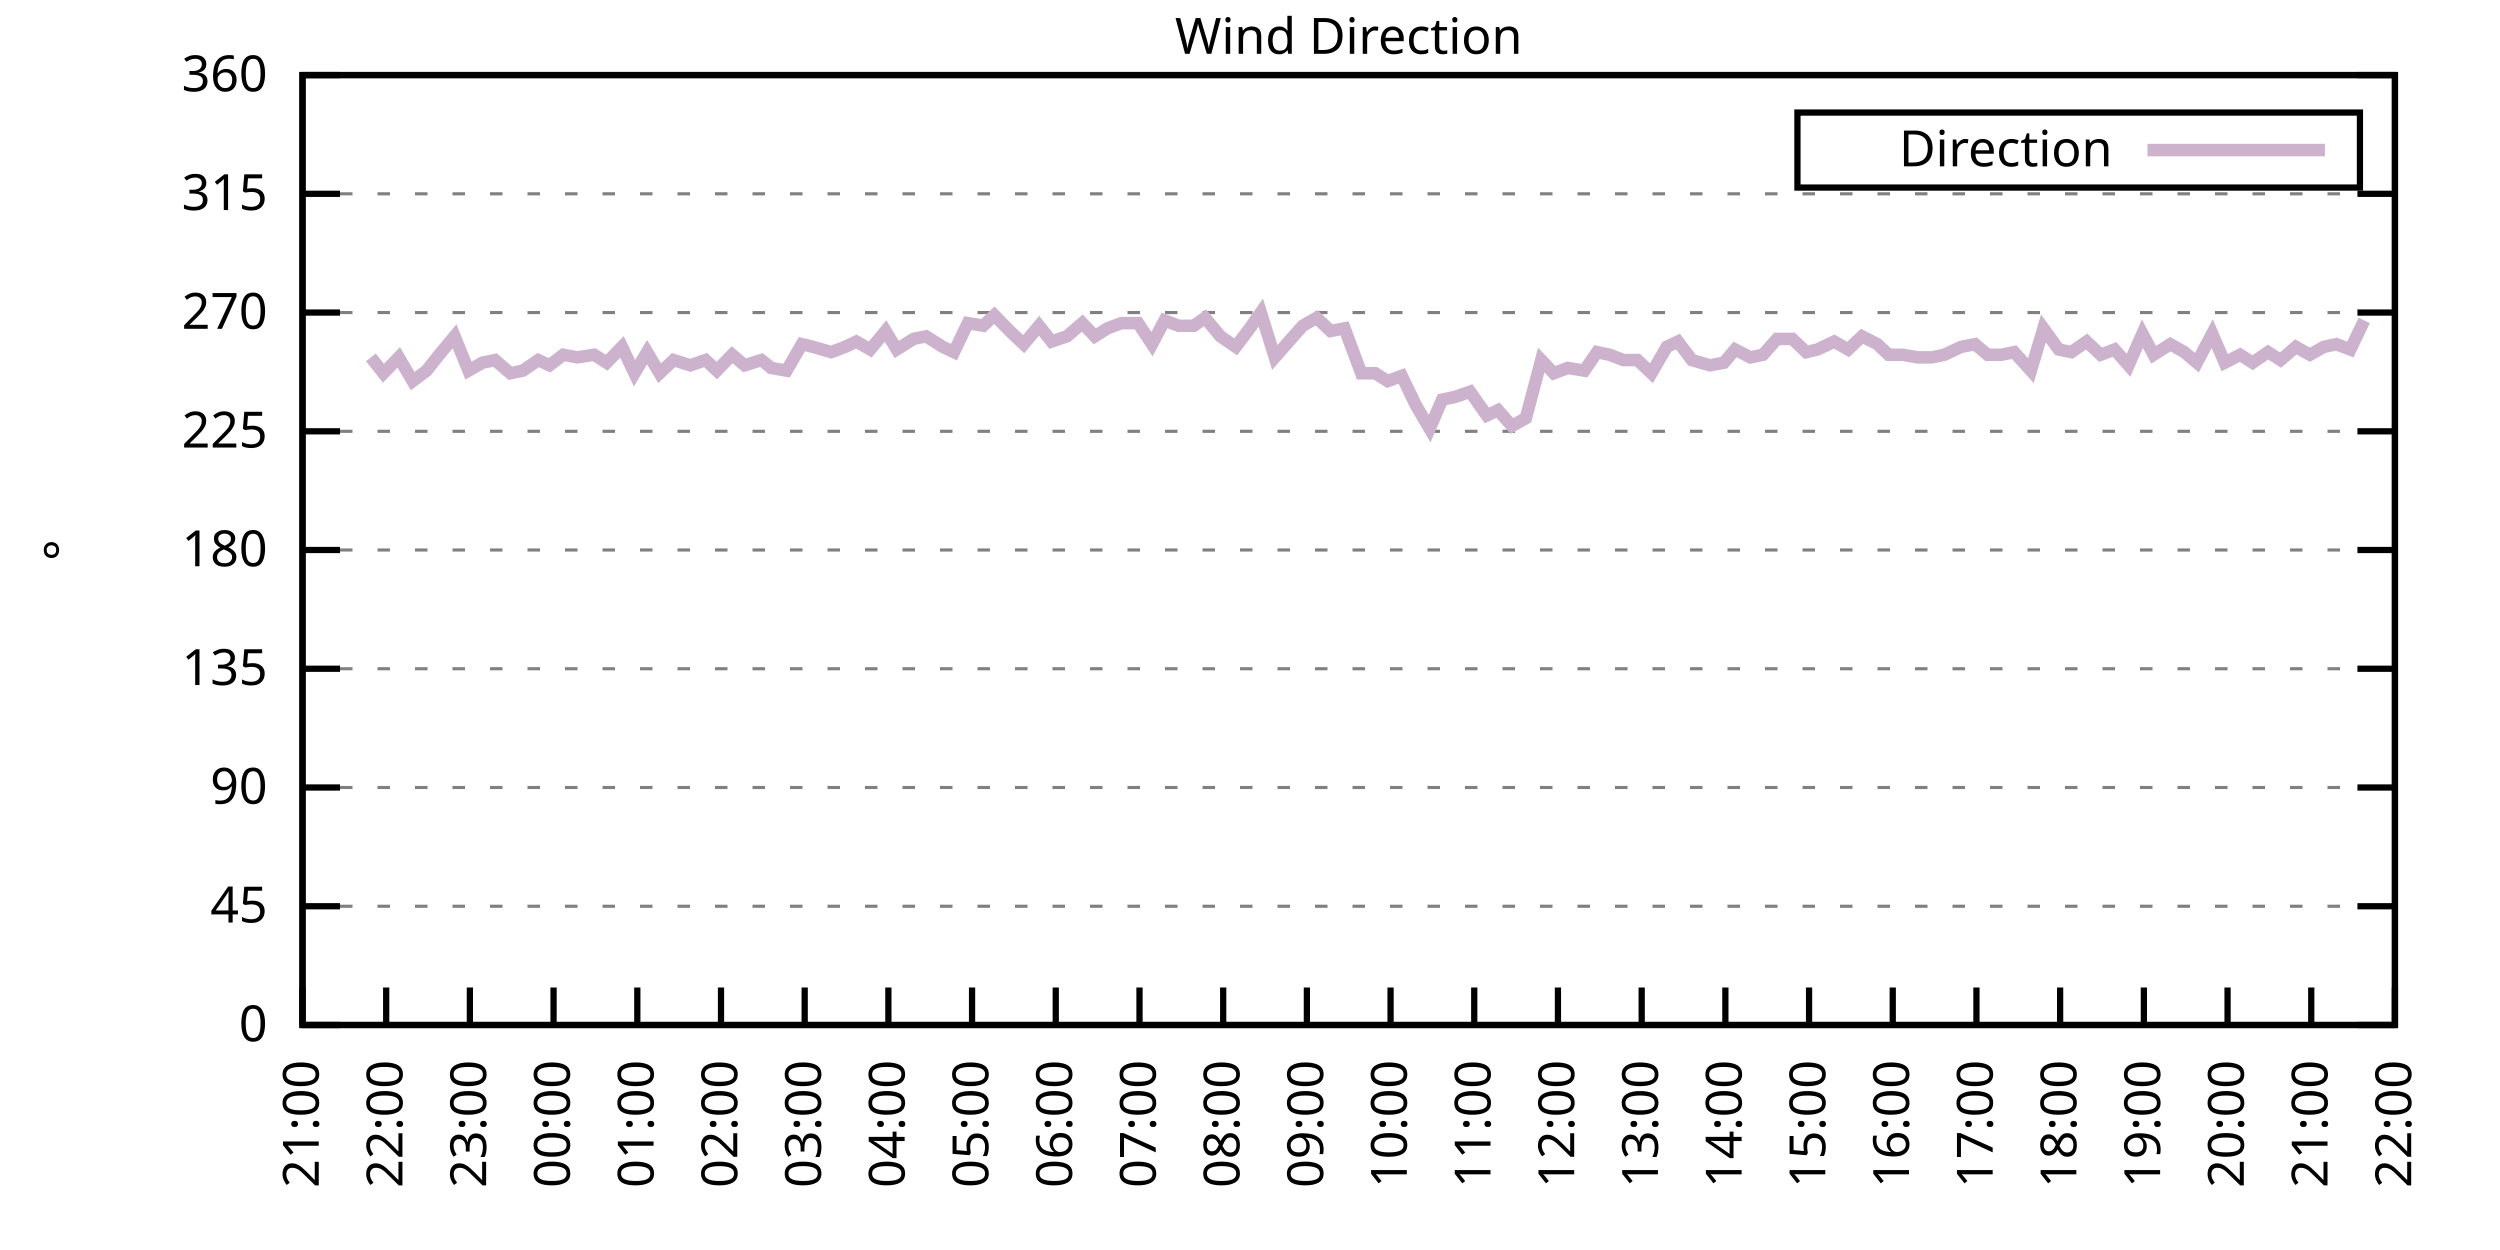
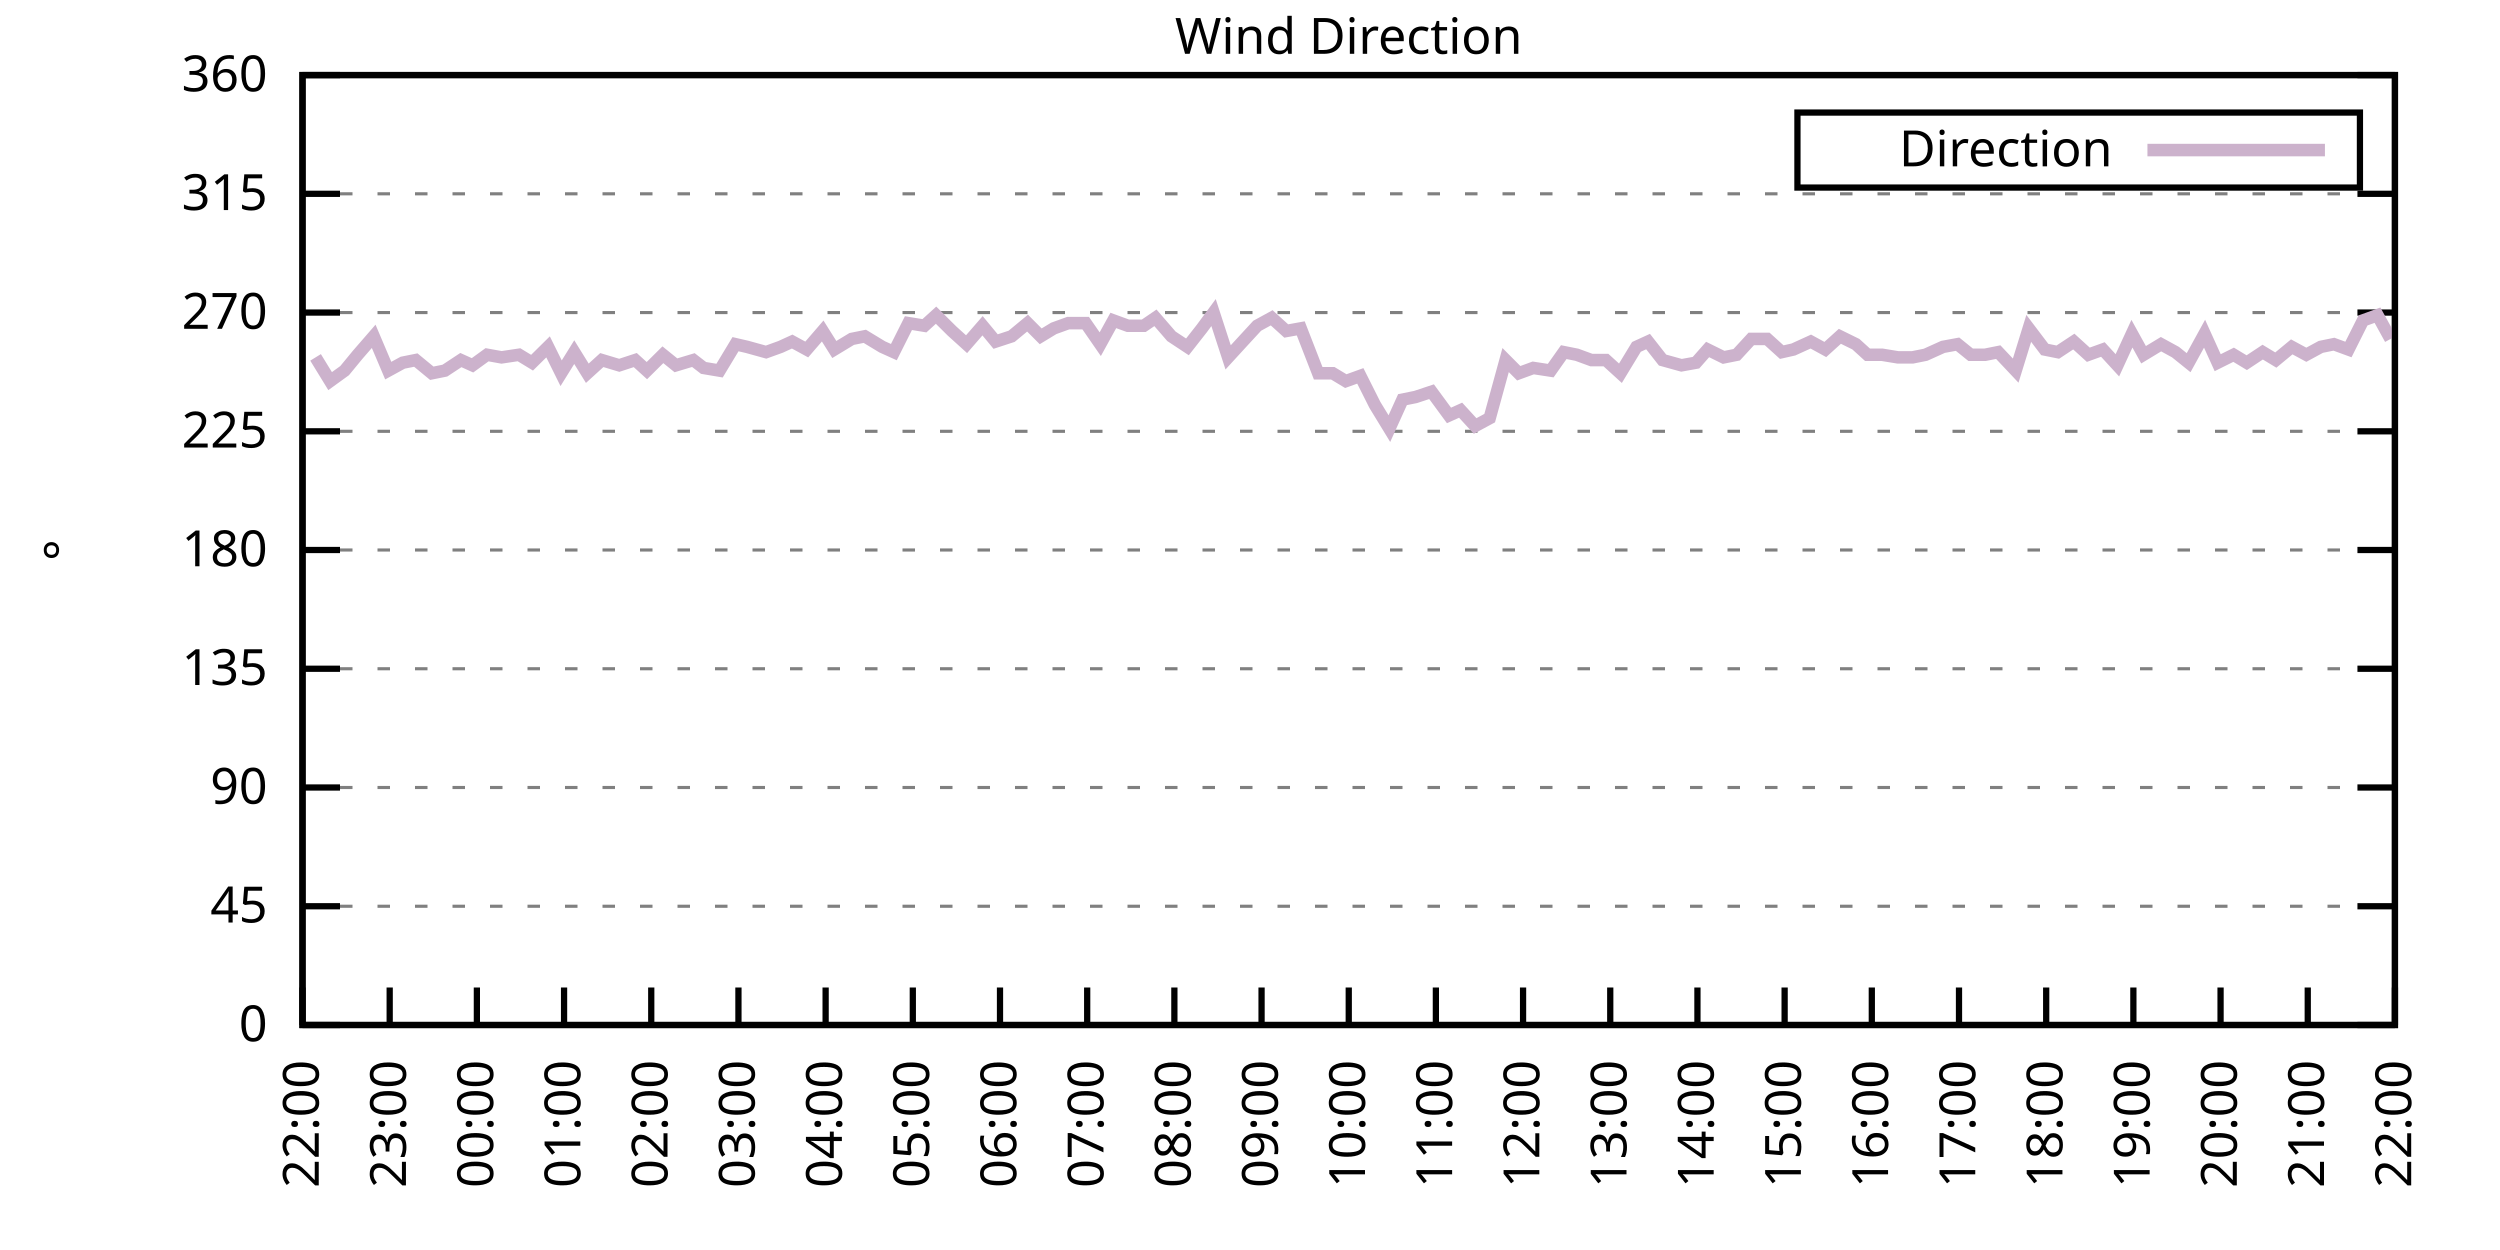
<svg xmlns="http://www.w3.org/2000/svg" xmlns:xlink="http://www.w3.org/1999/xlink" width="400" height="200" viewBox="0 0 400 200">
  <g id="gnuplot_canvas">
    <rect x="0" y="0" width="400" height="200" fill="none" />
    <defs>
      <circle id="gpDot" r="0.5" stroke-width="0.5" stroke="currentColor" />
      <path id="gpPt0" stroke-width="0.333" stroke="currentColor" d="M-1,0 h2 M0,-1 v2" />
      <path id="gpPt1" stroke-width="0.333" stroke="currentColor" d="M-1,-1 L1,1 M1,-1 L-1,1" />
      <path id="gpPt2" stroke-width="0.333" stroke="currentColor" d="M-1,0 L1,0 M0,-1 L0,1 M-1,-1 L1,1 M-1,1 L1,-1" />
      <rect id="gpPt3" stroke-width="0.333" stroke="currentColor" x="-1" y="-1" width="2" height="2" />
      <rect id="gpPt4" stroke-width="0.333" stroke="currentColor" fill="currentColor" x="-1" y="-1" width="2" height="2" />
      <circle id="gpPt5" stroke-width="0.333" stroke="currentColor" cx="0" cy="0" r="1" />
      <use xlink:href="#gpPt5" id="gpPt6" fill="currentColor" stroke="none" />
      <path id="gpPt7" stroke-width="0.333" stroke="currentColor" d="M0,-1.33 L-1.33,0.67 L1.33,0.67 z" />
      <use xlink:href="#gpPt7" id="gpPt8" fill="currentColor" stroke="none" />
      <use xlink:href="#gpPt7" id="gpPt9" stroke="currentColor" transform="rotate(180)" />
      <use xlink:href="#gpPt9" id="gpPt10" fill="currentColor" stroke="none" />
      <use xlink:href="#gpPt3" id="gpPt11" stroke="currentColor" transform="rotate(45)" />
      <use xlink:href="#gpPt11" id="gpPt12" fill="currentColor" stroke="none" />
      <path id="gpPt13" stroke-width="0.333" stroke="currentColor" d="M0,1.330 L1.265,0.411 L0.782,-1.067 L-0.782,-1.076 L-1.265,0.411 z" />
      <use xlink:href="#gpPt13" id="gpPt14" fill="currentColor" stroke="none" />
      <filter id="textbox" filterUnits="objectBoundingBox" x="0" y="0" height="1" width="1">
        <feFlood flood-color="white" flood-opacity="1" result="bgnd" />
        <feComposite in="SourceGraphic" in2="bgnd" operator="atop" />
      </filter>
      <filter id="greybox" filterUnits="objectBoundingBox" x="0" y="0" height="1" width="1">
        <feFlood flood-color="lightgrey" flood-opacity="1" result="grey" />
        <feComposite in="SourceGraphic" in2="grey" operator="atop" />
      </filter>
    </defs>
    <g fill="none" color="white" stroke="currentColor" stroke-width="1.00" stroke-linecap="butt" stroke-linejoin="miter">
</g>
    <g fill="none" color="black" stroke="currentColor" stroke-width="1.00" stroke-linecap="butt" stroke-linejoin="miter">
      <g stroke="none" shape-rendering="crispEdges">
        <polygon fill="rgb(255, 255, 255)" points="48.40,164.00 383.18,164.00 383.18,12.02 48.40,12.02 " />
      </g>
    </g>
    <g fill="none" color="black" stroke="currentColor" stroke-width="1.00" stroke-linecap="butt" stroke-linejoin="miter">
</g>
    <g fill="none" color="black" stroke="black" stroke-width="0.50" stroke-linecap="butt" stroke-linejoin="miter">
</g>
    <g fill="none" color="gray" stroke="currentColor" stroke-width="0.50" stroke-linecap="butt" stroke-linejoin="miter">
      <path stroke="gray" stroke-dasharray="2,4" class="gridline" d="M48.40,164.00 L383.19,164.00  " />
    </g>
    <g fill="none" color="gray" stroke="gray" stroke-width="1.00" stroke-linecap="butt" stroke-linejoin="miter">
</g>
    <g fill="none" color="black" stroke="currentColor" stroke-width="1.00" stroke-linecap="butt" stroke-linejoin="miter">
      <path stroke="black" d="M48.40,164.00 L54.40,164.00 M383.19,164.00 L377.19,164.00  " />
      <g transform="translate(42.80,166.60)" stroke="none" fill="black" font-family="Sans" font-size="8.00" text-anchor="end">
        <text>
          <tspan font-family="Sans"> 0</tspan>
        </text>
      </g>
    </g>
    <g fill="none" color="black" stroke="currentColor" stroke-width="1.00" stroke-linecap="butt" stroke-linejoin="miter">
</g>
    <g fill="none" color="black" stroke="black" stroke-width="0.50" stroke-linecap="butt" stroke-linejoin="miter">
</g>
    <g fill="none" color="gray" stroke="currentColor" stroke-width="0.50" stroke-linecap="butt" stroke-linejoin="miter">
      <path stroke="gray" stroke-dasharray="2,4" class="gridline" d="M48.40,145.00 L383.19,145.00  " />
    </g>
    <g fill="none" color="gray" stroke="gray" stroke-width="1.00" stroke-linecap="butt" stroke-linejoin="miter">
</g>
    <g fill="none" color="black" stroke="currentColor" stroke-width="1.00" stroke-linecap="butt" stroke-linejoin="miter">
      <path stroke="black" d="M48.40,145.00 L54.40,145.00 M383.19,145.00 L377.19,145.00  " />
      <g transform="translate(42.80,147.60)" stroke="none" fill="black" font-family="Sans" font-size="8.00" text-anchor="end">
        <text>
          <tspan font-family="Sans"> 45</tspan>
        </text>
      </g>
    </g>
    <g fill="none" color="black" stroke="currentColor" stroke-width="1.00" stroke-linecap="butt" stroke-linejoin="miter">
</g>
    <g fill="none" color="black" stroke="black" stroke-width="0.50" stroke-linecap="butt" stroke-linejoin="miter">
</g>
    <g fill="none" color="gray" stroke="currentColor" stroke-width="0.50" stroke-linecap="butt" stroke-linejoin="miter">
      <path stroke="gray" stroke-dasharray="2,4" class="gridline" d="M48.40,126.00 L383.19,126.00  " />
    </g>
    <g fill="none" color="gray" stroke="gray" stroke-width="1.00" stroke-linecap="butt" stroke-linejoin="miter">
</g>
    <g fill="none" color="black" stroke="currentColor" stroke-width="1.00" stroke-linecap="butt" stroke-linejoin="miter">
      <path stroke="black" d="M48.40,126.00 L54.40,126.00 M383.19,126.00 L377.19,126.00  " />
      <g transform="translate(42.80,128.60)" stroke="none" fill="black" font-family="Sans" font-size="8.00" text-anchor="end">
        <text>
          <tspan font-family="Sans"> 90</tspan>
        </text>
      </g>
    </g>
    <g fill="none" color="black" stroke="currentColor" stroke-width="1.00" stroke-linecap="butt" stroke-linejoin="miter">
</g>
    <g fill="none" color="black" stroke="black" stroke-width="0.50" stroke-linecap="butt" stroke-linejoin="miter">
</g>
    <g fill="none" color="gray" stroke="currentColor" stroke-width="0.50" stroke-linecap="butt" stroke-linejoin="miter">
      <path stroke="gray" stroke-dasharray="2,4" class="gridline" d="M48.40,107.00 L383.19,107.00  " />
    </g>
    <g fill="none" color="gray" stroke="gray" stroke-width="1.00" stroke-linecap="butt" stroke-linejoin="miter">
</g>
    <g fill="none" color="black" stroke="currentColor" stroke-width="1.00" stroke-linecap="butt" stroke-linejoin="miter">
      <path stroke="black" d="M48.40,107.00 L54.40,107.00 M383.19,107.00 L377.19,107.00  " />
      <g transform="translate(42.80,109.60)" stroke="none" fill="black" font-family="Sans" font-size="8.00" text-anchor="end">
        <text>
          <tspan font-family="Sans"> 135</tspan>
        </text>
      </g>
    </g>
    <g fill="none" color="black" stroke="currentColor" stroke-width="1.00" stroke-linecap="butt" stroke-linejoin="miter">
</g>
    <g fill="none" color="black" stroke="black" stroke-width="0.50" stroke-linecap="butt" stroke-linejoin="miter">
</g>
    <g fill="none" color="gray" stroke="currentColor" stroke-width="0.50" stroke-linecap="butt" stroke-linejoin="miter">
      <path stroke="gray" stroke-dasharray="2,4" class="gridline" d="M48.40,88.00 L383.19,88.00  " />
    </g>
    <g fill="none" color="gray" stroke="gray" stroke-width="1.00" stroke-linecap="butt" stroke-linejoin="miter">
</g>
    <g fill="none" color="black" stroke="currentColor" stroke-width="1.00" stroke-linecap="butt" stroke-linejoin="miter">
      <path stroke="black" d="M48.40,88.00 L54.40,88.00 M383.19,88.00 L377.19,88.00  " />
      <g transform="translate(42.80,90.60)" stroke="none" fill="black" font-family="Sans" font-size="8.00" text-anchor="end">
        <text>
          <tspan font-family="Sans"> 180</tspan>
        </text>
      </g>
    </g>
    <g fill="none" color="black" stroke="currentColor" stroke-width="1.00" stroke-linecap="butt" stroke-linejoin="miter">
</g>
    <g fill="none" color="black" stroke="black" stroke-width="0.50" stroke-linecap="butt" stroke-linejoin="miter">
</g>
    <g fill="none" color="gray" stroke="currentColor" stroke-width="0.50" stroke-linecap="butt" stroke-linejoin="miter">
      <path stroke="gray" stroke-dasharray="2,4" class="gridline" d="M48.40,69.01 L383.19,69.01  " />
    </g>
    <g fill="none" color="gray" stroke="gray" stroke-width="1.00" stroke-linecap="butt" stroke-linejoin="miter">
</g>
    <g fill="none" color="black" stroke="currentColor" stroke-width="1.00" stroke-linecap="butt" stroke-linejoin="miter">
      <path stroke="black" d="M48.40,69.01 L54.40,69.01 M383.19,69.01 L377.19,69.01  " />
      <g transform="translate(42.80,71.61)" stroke="none" fill="black" font-family="Sans" font-size="8.00" text-anchor="end">
        <text>
          <tspan font-family="Sans"> 225</tspan>
        </text>
      </g>
    </g>
    <g fill="none" color="black" stroke="currentColor" stroke-width="1.00" stroke-linecap="butt" stroke-linejoin="miter">
</g>
    <g fill="none" color="black" stroke="black" stroke-width="0.50" stroke-linecap="butt" stroke-linejoin="miter">
</g>
    <g fill="none" color="gray" stroke="currentColor" stroke-width="0.50" stroke-linecap="butt" stroke-linejoin="miter">
      <path stroke="gray" stroke-dasharray="2,4" class="gridline" d="M48.40,50.01 L383.19,50.01  " />
    </g>
    <g fill="none" color="gray" stroke="gray" stroke-width="1.00" stroke-linecap="butt" stroke-linejoin="miter">
</g>
    <g fill="none" color="black" stroke="currentColor" stroke-width="1.00" stroke-linecap="butt" stroke-linejoin="miter">
      <path stroke="black" d="M48.40,50.01 L54.40,50.01 M383.19,50.01 L377.19,50.01  " />
      <g transform="translate(42.80,52.61)" stroke="none" fill="black" font-family="Sans" font-size="8.00" text-anchor="end">
        <text>
          <tspan font-family="Sans"> 270</tspan>
        </text>
      </g>
    </g>
    <g fill="none" color="black" stroke="currentColor" stroke-width="1.00" stroke-linecap="butt" stroke-linejoin="miter">
</g>
    <g fill="none" color="black" stroke="black" stroke-width="0.50" stroke-linecap="butt" stroke-linejoin="miter">
</g>
    <g fill="none" color="gray" stroke="currentColor" stroke-width="0.50" stroke-linecap="butt" stroke-linejoin="miter">
      <path stroke="gray" stroke-dasharray="2,4" class="gridline" d="M48.40,31.01 L383.19,31.01  " />
    </g>
    <g fill="none" color="gray" stroke="gray" stroke-width="1.00" stroke-linecap="butt" stroke-linejoin="miter">
</g>
    <g fill="none" color="black" stroke="currentColor" stroke-width="1.00" stroke-linecap="butt" stroke-linejoin="miter">
      <path stroke="black" d="M48.40,31.01 L54.40,31.01 M383.19,31.01 L377.19,31.01  " />
      <g transform="translate(42.80,33.61)" stroke="none" fill="black" font-family="Sans" font-size="8.00" text-anchor="end">
        <text>
          <tspan font-family="Sans"> 315</tspan>
        </text>
      </g>
    </g>
    <g fill="none" color="black" stroke="currentColor" stroke-width="1.00" stroke-linecap="butt" stroke-linejoin="miter">
</g>
    <g fill="none" color="black" stroke="black" stroke-width="0.50" stroke-linecap="butt" stroke-linejoin="miter">
</g>
    <g fill="none" color="gray" stroke="currentColor" stroke-width="0.50" stroke-linecap="butt" stroke-linejoin="miter">
      <path stroke="gray" stroke-dasharray="2,4" class="gridline" d="M48.40,12.01 L383.19,12.01  " />
    </g>
    <g fill="none" color="gray" stroke="gray" stroke-width="1.00" stroke-linecap="butt" stroke-linejoin="miter">
</g>
    <g fill="none" color="black" stroke="currentColor" stroke-width="1.00" stroke-linecap="butt" stroke-linejoin="miter">
      <path stroke="black" d="M48.40,12.01 L54.40,12.01 M383.19,12.01 L377.19,12.01  " />
      <g transform="translate(42.80,14.61)" stroke="none" fill="black" font-family="Sans" font-size="8.00" text-anchor="end">
        <text>
          <tspan font-family="Sans"> 360</tspan>
        </text>
      </g>
    </g>
    <g fill="none" color="black" stroke="currentColor" stroke-width="1.00" stroke-linecap="butt" stroke-linejoin="miter">
      <path stroke="black" d="M48.40,164.00 L48.40,158.00  " />
      <g transform="translate(51.00,169.60) rotate(270.00)" stroke="none" fill="black" font-family="Sans" font-size="8.00" text-anchor="end">
        <text>
-           <tspan font-family="Sans">21:00</tspan>
-         </text>
-       </g>
-     </g>
-     <g fill="none" color="black" stroke="currentColor" stroke-width="1.00" stroke-linecap="butt" stroke-linejoin="miter">
-       <path stroke="black" d="M61.79,164.00 L61.79,158.00  " />
-       <g transform="translate(64.39,169.60) rotate(270.00)" stroke="none" fill="black" font-family="Sans" font-size="8.00" text-anchor="end">
-         <text>
          <tspan font-family="Sans">22:00</tspan>
        </text>
      </g>
    </g>
    <g fill="none" color="black" stroke="currentColor" stroke-width="1.00" stroke-linecap="butt" stroke-linejoin="miter">
-       <path stroke="black" d="M75.18,164.00 L75.18,158.00  " />
-       <g transform="translate(77.78,169.60) rotate(270.00)" stroke="none" fill="black" font-family="Sans" font-size="8.00" text-anchor="end">
+       <path stroke="black" d="M62.35,164.00 L62.35,158.00  " />
+       <g transform="translate(64.95,169.60) rotate(270.00)" stroke="none" fill="black" font-family="Sans" font-size="8.00" text-anchor="end">
        <text>
          <tspan font-family="Sans">23:00</tspan>
        </text>
      </g>
    </g>
    <g fill="none" color="black" stroke="currentColor" stroke-width="1.00" stroke-linecap="butt" stroke-linejoin="miter">
-       <path stroke="black" d="M88.57,164.00 L88.57,158.00  " />
-       <g transform="translate(91.17,169.60) rotate(270.00)" stroke="none" fill="black" font-family="Sans" font-size="8.00" text-anchor="end">
+       <path stroke="black" d="M76.30,164.00 L76.30,158.00  " />
+       <g transform="translate(78.90,169.60) rotate(270.00)" stroke="none" fill="black" font-family="Sans" font-size="8.00" text-anchor="end">
        <text>
          <tspan font-family="Sans">00:00</tspan>
        </text>
      </g>
    </g>
    <g fill="none" color="black" stroke="currentColor" stroke-width="1.00" stroke-linecap="butt" stroke-linejoin="miter">
-       <path stroke="black" d="M101.97,164.00 L101.97,158.00  " />
-       <g transform="translate(104.57,169.60) rotate(270.00)" stroke="none" fill="black" font-family="Sans" font-size="8.00" text-anchor="end">
+       <path stroke="black" d="M90.25,164.00 L90.25,158.00  " />
+       <g transform="translate(92.85,169.60) rotate(270.00)" stroke="none" fill="black" font-family="Sans" font-size="8.00" text-anchor="end">
        <text>
          <tspan font-family="Sans">01:00</tspan>
        </text>
      </g>
    </g>
    <g fill="none" color="black" stroke="currentColor" stroke-width="1.00" stroke-linecap="butt" stroke-linejoin="miter">
-       <path stroke="black" d="M115.36,164.00 L115.36,158.00  " />
-       <g transform="translate(117.96,169.60) rotate(270.00)" stroke="none" fill="black" font-family="Sans" font-size="8.00" text-anchor="end">
+       <path stroke="black" d="M104.20,164.00 L104.20,158.00  " />
+       <g transform="translate(106.80,169.60) rotate(270.00)" stroke="none" fill="black" font-family="Sans" font-size="8.00" text-anchor="end">
        <text>
          <tspan font-family="Sans">02:00</tspan>
        </text>
      </g>
    </g>
    <g fill="none" color="black" stroke="currentColor" stroke-width="1.00" stroke-linecap="butt" stroke-linejoin="miter">
-       <path stroke="black" d="M128.75,164.00 L128.75,158.00  " />
-       <g transform="translate(131.35,169.60) rotate(270.00)" stroke="none" fill="black" font-family="Sans" font-size="8.00" text-anchor="end">
+       <path stroke="black" d="M118.15,164.00 L118.15,158.00  " />
+       <g transform="translate(120.75,169.60) rotate(270.00)" stroke="none" fill="black" font-family="Sans" font-size="8.00" text-anchor="end">
        <text>
          <tspan font-family="Sans">03:00</tspan>
        </text>
      </g>
    </g>
    <g fill="none" color="black" stroke="currentColor" stroke-width="1.00" stroke-linecap="butt" stroke-linejoin="miter">
-       <path stroke="black" d="M142.14,164.00 L142.14,158.00  " />
-       <g transform="translate(144.74,169.60) rotate(270.00)" stroke="none" fill="black" font-family="Sans" font-size="8.00" text-anchor="end">
+       <path stroke="black" d="M132.10,164.00 L132.10,158.00  " />
+       <g transform="translate(134.70,169.60) rotate(270.00)" stroke="none" fill="black" font-family="Sans" font-size="8.00" text-anchor="end">
        <text>
          <tspan font-family="Sans">04:00</tspan>
        </text>
      </g>
    </g>
    <g fill="none" color="black" stroke="currentColor" stroke-width="1.00" stroke-linecap="butt" stroke-linejoin="miter">
-       <path stroke="black" d="M155.53,164.00 L155.53,158.00  " />
-       <g transform="translate(158.13,169.60) rotate(270.00)" stroke="none" fill="black" font-family="Sans" font-size="8.00" text-anchor="end">
+       <path stroke="black" d="M146.05,164.00 L146.05,158.00  " />
+       <g transform="translate(148.65,169.60) rotate(270.00)" stroke="none" fill="black" font-family="Sans" font-size="8.00" text-anchor="end">
        <text>
          <tspan font-family="Sans">05:00</tspan>
        </text>
      </g>
    </g>
    <g fill="none" color="black" stroke="currentColor" stroke-width="1.00" stroke-linecap="butt" stroke-linejoin="miter">
-       <path stroke="black" d="M168.92,164.00 L168.92,158.00  " />
-       <g transform="translate(171.52,169.60) rotate(270.00)" stroke="none" fill="black" font-family="Sans" font-size="8.00" text-anchor="end">
+       <path stroke="black" d="M160.00,164.00 L160.00,158.00  " />
+       <g transform="translate(162.60,169.60) rotate(270.00)" stroke="none" fill="black" font-family="Sans" font-size="8.00" text-anchor="end">
        <text>
          <tspan font-family="Sans">06:00</tspan>
        </text>
      </g>
    </g>
    <g fill="none" color="black" stroke="currentColor" stroke-width="1.00" stroke-linecap="butt" stroke-linejoin="miter">
-       <path stroke="black" d="M182.32,164.00 L182.32,158.00  " />
-       <g transform="translate(184.92,169.60) rotate(270.00)" stroke="none" fill="black" font-family="Sans" font-size="8.00" text-anchor="end">
+       <path stroke="black" d="M173.95,164.00 L173.95,158.00  " />
+       <g transform="translate(176.55,169.60) rotate(270.00)" stroke="none" fill="black" font-family="Sans" font-size="8.00" text-anchor="end">
        <text>
          <tspan font-family="Sans">07:00</tspan>
        </text>
      </g>
    </g>
    <g fill="none" color="black" stroke="currentColor" stroke-width="1.00" stroke-linecap="butt" stroke-linejoin="miter">
-       <path stroke="black" d="M195.71,164.00 L195.71,158.00  " />
-       <g transform="translate(198.31,169.60) rotate(270.00)" stroke="none" fill="black" font-family="Sans" font-size="8.00" text-anchor="end">
+       <path stroke="black" d="M187.90,164.00 L187.90,158.00  " />
+       <g transform="translate(190.50,169.60) rotate(270.00)" stroke="none" fill="black" font-family="Sans" font-size="8.00" text-anchor="end">
        <text>
          <tspan font-family="Sans">08:00</tspan>
        </text>
      </g>
    </g>
    <g fill="none" color="black" stroke="currentColor" stroke-width="1.00" stroke-linecap="butt" stroke-linejoin="miter">
-       <path stroke="black" d="M209.10,164.00 L209.10,158.00  " />
-       <g transform="translate(211.70,169.60) rotate(270.00)" stroke="none" fill="black" font-family="Sans" font-size="8.00" text-anchor="end">
+       <path stroke="black" d="M201.85,164.00 L201.85,158.00  " />
+       <g transform="translate(204.45,169.60) rotate(270.00)" stroke="none" fill="black" font-family="Sans" font-size="8.00" text-anchor="end">
        <text>
          <tspan font-family="Sans">09:00</tspan>
        </text>
      </g>
    </g>
    <g fill="none" color="black" stroke="currentColor" stroke-width="1.00" stroke-linecap="butt" stroke-linejoin="miter">
-       <path stroke="black" d="M222.49,164.00 L222.49,158.00  " />
-       <g transform="translate(225.09,169.60) rotate(270.00)" stroke="none" fill="black" font-family="Sans" font-size="8.00" text-anchor="end">
+       <path stroke="black" d="M215.80,164.00 L215.80,158.00  " />
+       <g transform="translate(218.40,169.60) rotate(270.00)" stroke="none" fill="black" font-family="Sans" font-size="8.00" text-anchor="end">
        <text>
          <tspan font-family="Sans">10:00</tspan>
        </text>
      </g>
    </g>
    <g fill="none" color="black" stroke="currentColor" stroke-width="1.00" stroke-linecap="butt" stroke-linejoin="miter">
-       <path stroke="black" d="M235.88,164.00 L235.88,158.00  " />
-       <g transform="translate(238.48,169.60) rotate(270.00)" stroke="none" fill="black" font-family="Sans" font-size="8.00" text-anchor="end">
+       <path stroke="black" d="M229.74,164.00 L229.74,158.00  " />
+       <g transform="translate(232.34,169.60) rotate(270.00)" stroke="none" fill="black" font-family="Sans" font-size="8.00" text-anchor="end">
        <text>
          <tspan font-family="Sans">11:00</tspan>
        </text>
      </g>
    </g>
    <g fill="none" color="black" stroke="currentColor" stroke-width="1.00" stroke-linecap="butt" stroke-linejoin="miter">
-       <path stroke="black" d="M249.27,164.00 L249.27,158.00  " />
-       <g transform="translate(251.87,169.60) rotate(270.00)" stroke="none" fill="black" font-family="Sans" font-size="8.00" text-anchor="end">
+       <path stroke="black" d="M243.69,164.00 L243.69,158.00  " />
+       <g transform="translate(246.29,169.60) rotate(270.00)" stroke="none" fill="black" font-family="Sans" font-size="8.00" text-anchor="end">
        <text>
          <tspan font-family="Sans">12:00</tspan>
        </text>
      </g>
    </g>
    <g fill="none" color="black" stroke="currentColor" stroke-width="1.00" stroke-linecap="butt" stroke-linejoin="miter">
-       <path stroke="black" d="M262.67,164.00 L262.67,158.00  " />
-       <g transform="translate(265.27,169.60) rotate(270.00)" stroke="none" fill="black" font-family="Sans" font-size="8.00" text-anchor="end">
+       <path stroke="black" d="M257.64,164.00 L257.64,158.00  " />
+       <g transform="translate(260.24,169.60) rotate(270.00)" stroke="none" fill="black" font-family="Sans" font-size="8.00" text-anchor="end">
        <text>
          <tspan font-family="Sans">13:00</tspan>
        </text>
      </g>
    </g>
    <g fill="none" color="black" stroke="currentColor" stroke-width="1.00" stroke-linecap="butt" stroke-linejoin="miter">
-       <path stroke="black" d="M276.06,164.00 L276.06,158.00  " />
-       <g transform="translate(278.66,169.60) rotate(270.00)" stroke="none" fill="black" font-family="Sans" font-size="8.00" text-anchor="end">
+       <path stroke="black" d="M271.59,164.00 L271.59,158.00  " />
+       <g transform="translate(274.19,169.60) rotate(270.00)" stroke="none" fill="black" font-family="Sans" font-size="8.00" text-anchor="end">
        <text>
          <tspan font-family="Sans">14:00</tspan>
        </text>
      </g>
    </g>
    <g fill="none" color="black" stroke="currentColor" stroke-width="1.00" stroke-linecap="butt" stroke-linejoin="miter">
-       <path stroke="black" d="M289.45,164.00 L289.45,158.00  " />
-       <g transform="translate(292.05,169.60) rotate(270.00)" stroke="none" fill="black" font-family="Sans" font-size="8.00" text-anchor="end">
+       <path stroke="black" d="M285.54,164.00 L285.54,158.00  " />
+       <g transform="translate(288.14,169.60) rotate(270.00)" stroke="none" fill="black" font-family="Sans" font-size="8.00" text-anchor="end">
        <text>
          <tspan font-family="Sans">15:00</tspan>
        </text>
      </g>
    </g>
    <g fill="none" color="black" stroke="currentColor" stroke-width="1.00" stroke-linecap="butt" stroke-linejoin="miter">
-       <path stroke="black" d="M302.84,164.00 L302.84,158.00  " />
-       <g transform="translate(305.44,169.60) rotate(270.00)" stroke="none" fill="black" font-family="Sans" font-size="8.00" text-anchor="end">
+       <path stroke="black" d="M299.49,164.00 L299.49,158.00  " />
+       <g transform="translate(302.09,169.60) rotate(270.00)" stroke="none" fill="black" font-family="Sans" font-size="8.00" text-anchor="end">
        <text>
          <tspan font-family="Sans">16:00</tspan>
        </text>
      </g>
    </g>
    <g fill="none" color="black" stroke="currentColor" stroke-width="1.00" stroke-linecap="butt" stroke-linejoin="miter">
-       <path stroke="black" d="M316.23,164.00 L316.23,158.00  " />
-       <g transform="translate(318.83,169.60) rotate(270.00)" stroke="none" fill="black" font-family="Sans" font-size="8.00" text-anchor="end">
+       <path stroke="black" d="M313.44,164.00 L313.44,158.00  " />
+       <g transform="translate(316.04,169.60) rotate(270.00)" stroke="none" fill="black" font-family="Sans" font-size="8.00" text-anchor="end">
        <text>
          <tspan font-family="Sans">17:00</tspan>
        </text>
      </g>
    </g>
    <g fill="none" color="black" stroke="currentColor" stroke-width="1.00" stroke-linecap="butt" stroke-linejoin="miter">
-       <path stroke="black" d="M329.62,164.00 L329.62,158.00  " />
-       <g transform="translate(332.22,169.60) rotate(270.00)" stroke="none" fill="black" font-family="Sans" font-size="8.00" text-anchor="end">
+       <path stroke="black" d="M327.39,164.00 L327.39,158.00  " />
+       <g transform="translate(329.99,169.60) rotate(270.00)" stroke="none" fill="black" font-family="Sans" font-size="8.00" text-anchor="end">
        <text>
          <tspan font-family="Sans">18:00</tspan>
        </text>
      </g>
    </g>
    <g fill="none" color="black" stroke="currentColor" stroke-width="1.00" stroke-linecap="butt" stroke-linejoin="miter">
-       <path stroke="black" d="M343.02,164.00 L343.02,158.00  " />
-       <g transform="translate(345.62,169.60) rotate(270.00)" stroke="none" fill="black" font-family="Sans" font-size="8.00" text-anchor="end">
+       <path stroke="black" d="M341.34,164.00 L341.34,158.00  " />
+       <g transform="translate(343.94,169.60) rotate(270.00)" stroke="none" fill="black" font-family="Sans" font-size="8.00" text-anchor="end">
        <text>
          <tspan font-family="Sans">19:00</tspan>
        </text>
      </g>
    </g>
    <g fill="none" color="black" stroke="currentColor" stroke-width="1.00" stroke-linecap="butt" stroke-linejoin="miter">
-       <path stroke="black" d="M356.41,164.00 L356.41,158.00  " />
-       <g transform="translate(359.01,169.60) rotate(270.00)" stroke="none" fill="black" font-family="Sans" font-size="8.00" text-anchor="end">
+       <path stroke="black" d="M355.29,164.00 L355.29,158.00  " />
+       <g transform="translate(357.89,169.60) rotate(270.00)" stroke="none" fill="black" font-family="Sans" font-size="8.00" text-anchor="end">
        <text>
          <tspan font-family="Sans">20:00</tspan>
        </text>
      </g>
    </g>
    <g fill="none" color="black" stroke="currentColor" stroke-width="1.00" stroke-linecap="butt" stroke-linejoin="miter">
-       <path stroke="black" d="M369.80,164.00 L369.80,158.00  " />
-       <g transform="translate(372.40,169.60) rotate(270.00)" stroke="none" fill="black" font-family="Sans" font-size="8.00" text-anchor="end">
+       <path stroke="black" d="M369.24,164.00 L369.24,158.00  " />
+       <g transform="translate(371.84,169.60) rotate(270.00)" stroke="none" fill="black" font-family="Sans" font-size="8.00" text-anchor="end">
        <text>
          <tspan font-family="Sans">21:00</tspan>
        </text>
      </g>
    </g>
    <g fill="none" color="black" stroke="currentColor" stroke-width="1.00" stroke-linecap="butt" stroke-linejoin="miter">
      <path stroke="black" d="M383.19,164.00 L383.19,158.00  " />
      <g transform="translate(385.79,169.60) rotate(270.00)" stroke="none" fill="black" font-family="Sans" font-size="8.00" text-anchor="end">
        <text>
          <tspan font-family="Sans">22:00</tspan>
        </text>
      </g>
    </g>
    <g fill="none" color="black" stroke="currentColor" stroke-width="1.00" stroke-linecap="butt" stroke-linejoin="miter">
</g>
    <g fill="none" color="black" stroke="currentColor" stroke-width="1.00" stroke-linecap="butt" stroke-linejoin="miter">
      <path stroke="black" d="M48.40,12.01 L48.40,164.00 L383.19,164.00 L383.19,12.01 L48.40,12.01 Z  " />
    </g>
    <g fill="none" color="black" stroke="currentColor" stroke-width="1.00" stroke-linecap="butt" stroke-linejoin="miter">
</g>
    <g fill="none" color="black" stroke="currentColor" stroke-width="1.00" stroke-linecap="butt" stroke-linejoin="miter">
      <path stroke="black" d="M287.59,30.01 L287.59,18.01 L377.59,18.01 L377.59,30.01 L287.59,30.01 Z  " />
    </g>
    <g id="Wind_direction_plot_1">
      <g fill="none" color="white" stroke="black" stroke-width="2.00" stroke-linecap="butt" stroke-linejoin="miter">
</g>
      <g fill="none" color="black" stroke="currentColor" stroke-width="2.00" stroke-linecap="butt" stroke-linejoin="miter">
        <g transform="translate(337.99,26.61)" stroke="none" fill="black" font-family="Sans" font-size="8.00" text-anchor="end">
          <text>
            <tspan font-family="Sans">Direction</tspan>
          </text>
        </g>
      </g>
      <g fill="none" color="black" stroke="currentColor" stroke-width="2.00" stroke-linecap="butt" stroke-linejoin="miter">
-         <path stroke="rgb(204, 178, 204)" d="M343.59,24.01 L371.99,24.01 M59.34,57.18 L61.35,59.72 L63.80,57.18 L66.03,60.98 L68.26,59.30 L70.27,56.76   L72.73,53.81 L74.96,59.30 L77.19,58.03 L79.20,57.61 L81.66,59.72 L83.66,59.30 L86.12,57.61 L87.91,58.45   L90.14,56.76 L92.37,57.18 L95.05,56.76 L97.06,58.03 L99.51,55.50 L101.52,59.72 L103.53,56.34 L105.54,59.72   L107.77,57.61 L110.45,58.45 L112.90,57.61 L114.69,59.30 L117.14,56.76 L119.15,58.45 L121.83,57.61 L123.39,58.87   L125.85,59.30 L128.30,55.07 L130.09,55.50 L132.99,56.34 L135.22,55.50 L137.01,54.65 L139.24,55.92 L141.69,52.96   L143.48,55.92 L146.16,54.23 L148.17,53.81 L150.85,55.50 L152.63,56.34 L154.86,51.70 L157.32,52.12 L159.10,50.43   L161.56,52.96 L163.79,55.07 L166.25,52.12 L168.25,54.65 L170.71,53.81 L173.17,51.70 L175.17,53.81 L177.18,52.54   L179.41,51.70 L182.09,51.70 L184.32,55.07 L186.33,51.27 L188.57,52.12 L191.02,52.12 L192.81,50.85 L195.26,53.81   L197.72,55.50 L199.95,52.54 L201.73,50.01 L203.97,57.18 L206.20,54.65 L208.43,52.12 L210.66,50.85 L212.89,52.96   L215.13,52.54 L217.80,59.72 L220.04,59.72 L222.04,60.98 L224.28,60.14 L226.51,64.78 L228.74,68.58 L230.75,63.94   L232.76,63.52 L235.21,62.67 L237.89,66.47 L239.68,65.63 L241.91,68.16 L244.14,66.90 L246.60,57.61 L248.60,59.72   L250.84,58.87 L253.51,59.30 L255.52,56.34 L257.53,56.76 L259.76,57.61 L262.00,57.61 L264.23,59.72 L266.68,55.50   L268.47,54.65 L270.70,57.61 L273.60,58.45 L275.83,58.03 L277.62,55.92 L280.07,57.18 L282.08,56.76 L284.32,54.23   L286.77,54.23 L289.00,56.34 L290.79,55.92 L293.47,54.65 L295.70,55.92 L297.93,53.81 L300.39,55.07 L302.17,56.76   L304.40,56.76 L306.86,57.18 L309.09,57.18 L311.10,56.76 L313.78,55.50 L316.01,55.07 L318.02,56.76 L320.25,56.76   L322.26,56.34 L324.94,59.30 L326.95,52.54 L329.40,55.92 L331.41,56.34 L333.86,54.65 L336.10,56.76 L338.33,55.92   L340.56,58.45 L342.79,53.39 L344.58,56.76 L347.26,55.07 L349.49,56.34 L351.50,58.03 L353.95,53.39 L355.96,58.03   L358.42,56.76 L360.42,58.03 L362.88,56.34 L364.89,57.61 L367.34,55.50 L369.58,56.76 L371.81,55.50 L373.82,55.07   L376.05,55.92 L378.28,51.27  " />
+         <path stroke="rgb(204, 178, 204)" d="M343.59,24.01 L371.99,24.01 M50.49,57.18 L52.82,60.98 L55.14,59.30 L57.23,56.76 L59.79,53.81 L62.12,59.30   L64.44,58.03 L66.53,57.61 L69.09,59.72 L71.18,59.30 L73.74,57.61 L75.60,58.45 L77.93,56.76 L80.25,57.18   L83.04,56.76 L85.13,58.03 L87.69,55.50 L89.78,59.72 L91.88,56.34 L93.97,59.72 L96.29,57.61 L99.08,58.45   L101.64,57.61 L103.50,59.30 L106.06,56.76 L108.15,58.45 L110.94,57.61 L112.57,58.87 L115.13,59.30 L117.68,55.07   L119.54,55.50 L122.57,56.34 L124.89,55.50 L126.75,54.65 L129.08,55.92 L131.63,52.96 L133.49,55.92 L136.28,54.23   L138.37,53.81 L141.16,55.50 L143.02,56.34 L145.35,51.70 L147.91,52.12 L149.77,50.43 L152.32,52.96 L154.65,55.07   L157.21,52.12 L159.30,54.65 L161.86,53.81 L164.41,51.70 L166.51,53.81 L168.60,52.54 L170.92,51.70 L173.71,51.70   L176.04,55.07 L178.13,51.27 L180.46,52.12 L183.01,52.12 L184.87,50.85 L187.43,53.81 L189.99,55.50 L192.31,52.54   L194.17,50.01 L196.50,57.18 L198.82,54.65 L201.15,52.12 L203.47,50.85 L205.80,52.96 L208.12,52.54 L210.91,59.72   L213.24,59.72 L215.33,60.98 L217.65,60.14 L219.98,64.78 L222.30,68.58 L224.40,63.94 L226.49,63.52 L229.05,62.67   L231.84,66.47 L233.70,65.63 L236.02,68.16 L238.35,66.90 L240.90,57.61 L243.00,59.72 L245.32,58.87 L248.11,59.30   L250.20,56.34 L252.30,56.76 L254.62,57.61 L256.95,57.61 L259.27,59.72 L261.83,55.50 L263.69,54.65 L266.01,57.61   L269.04,58.45 L271.36,58.03 L273.22,55.92 L275.78,57.18 L277.87,56.76 L280.20,54.23 L282.75,54.23 L285.08,56.34   L286.94,55.92 L289.73,54.65 L292.05,55.92 L294.38,53.81 L296.94,55.07 L298.80,56.76 L301.12,56.76 L303.68,57.18   L306.00,57.18 L308.09,56.76 L310.88,55.50 L313.21,55.07 L315.30,56.76 L317.63,56.76 L319.72,56.34 L322.51,59.30   L324.60,52.54 L327.16,55.92 L329.25,56.34 L331.81,54.65 L334.13,56.76 L336.46,55.92 L338.78,58.45 L341.11,53.39   L342.97,56.76 L345.76,55.07 L348.08,56.34 L350.18,58.03 L352.73,53.39 L354.83,58.03 L357.38,56.76 L359.48,58.03   L362.03,56.34 L364.13,57.61 L366.68,55.50 L369.01,56.76 L371.33,55.50 L373.43,55.07 L375.75,55.92 L378.08,51.27   L380.40,50.43 L382.49,54.23  " />
      </g>
    </g>
    <g fill="none" color="black" stroke="currentColor" stroke-width="2.00" stroke-linecap="butt" stroke-linejoin="miter">
</g>
    <g fill="none" color="black" stroke="black" stroke-width="1.00" stroke-linecap="butt" stroke-linejoin="miter">
</g>
    <g fill="none" color="black" stroke="currentColor" stroke-width="1.00" stroke-linecap="butt" stroke-linejoin="miter">
      <path stroke="black" d="M48.40,12.01 L48.40,164.00 L383.19,164.00 L383.19,12.01 L48.40,12.01 Z  " />
      <g transform="translate(12.80,88.01) rotate(270.00)" stroke="none" fill="black" font-family="Sans" font-size="8.00" text-anchor="middle">
        <text>
          <tspan font-family="Sans">°</tspan>
        </text>
      </g>
    </g>
    <g fill="none" color="black" stroke="currentColor" stroke-width="1.00" stroke-linecap="butt" stroke-linejoin="miter">
</g>
    <g fill="none" color="black" stroke="currentColor" stroke-width="1.00" stroke-linecap="butt" stroke-linejoin="miter">
      <g transform="translate(215.79,8.61)" stroke="none" fill="black" font-family="Sans" font-size="8.00" text-anchor="middle">
        <text>
          <tspan font-family="Sans">Wind Direction</tspan>
        </text>
      </g>
    </g>
    <g fill="none" color="black" stroke="currentColor" stroke-width="1.00" stroke-linecap="butt" stroke-linejoin="miter">
</g>
  </g>
</svg>
